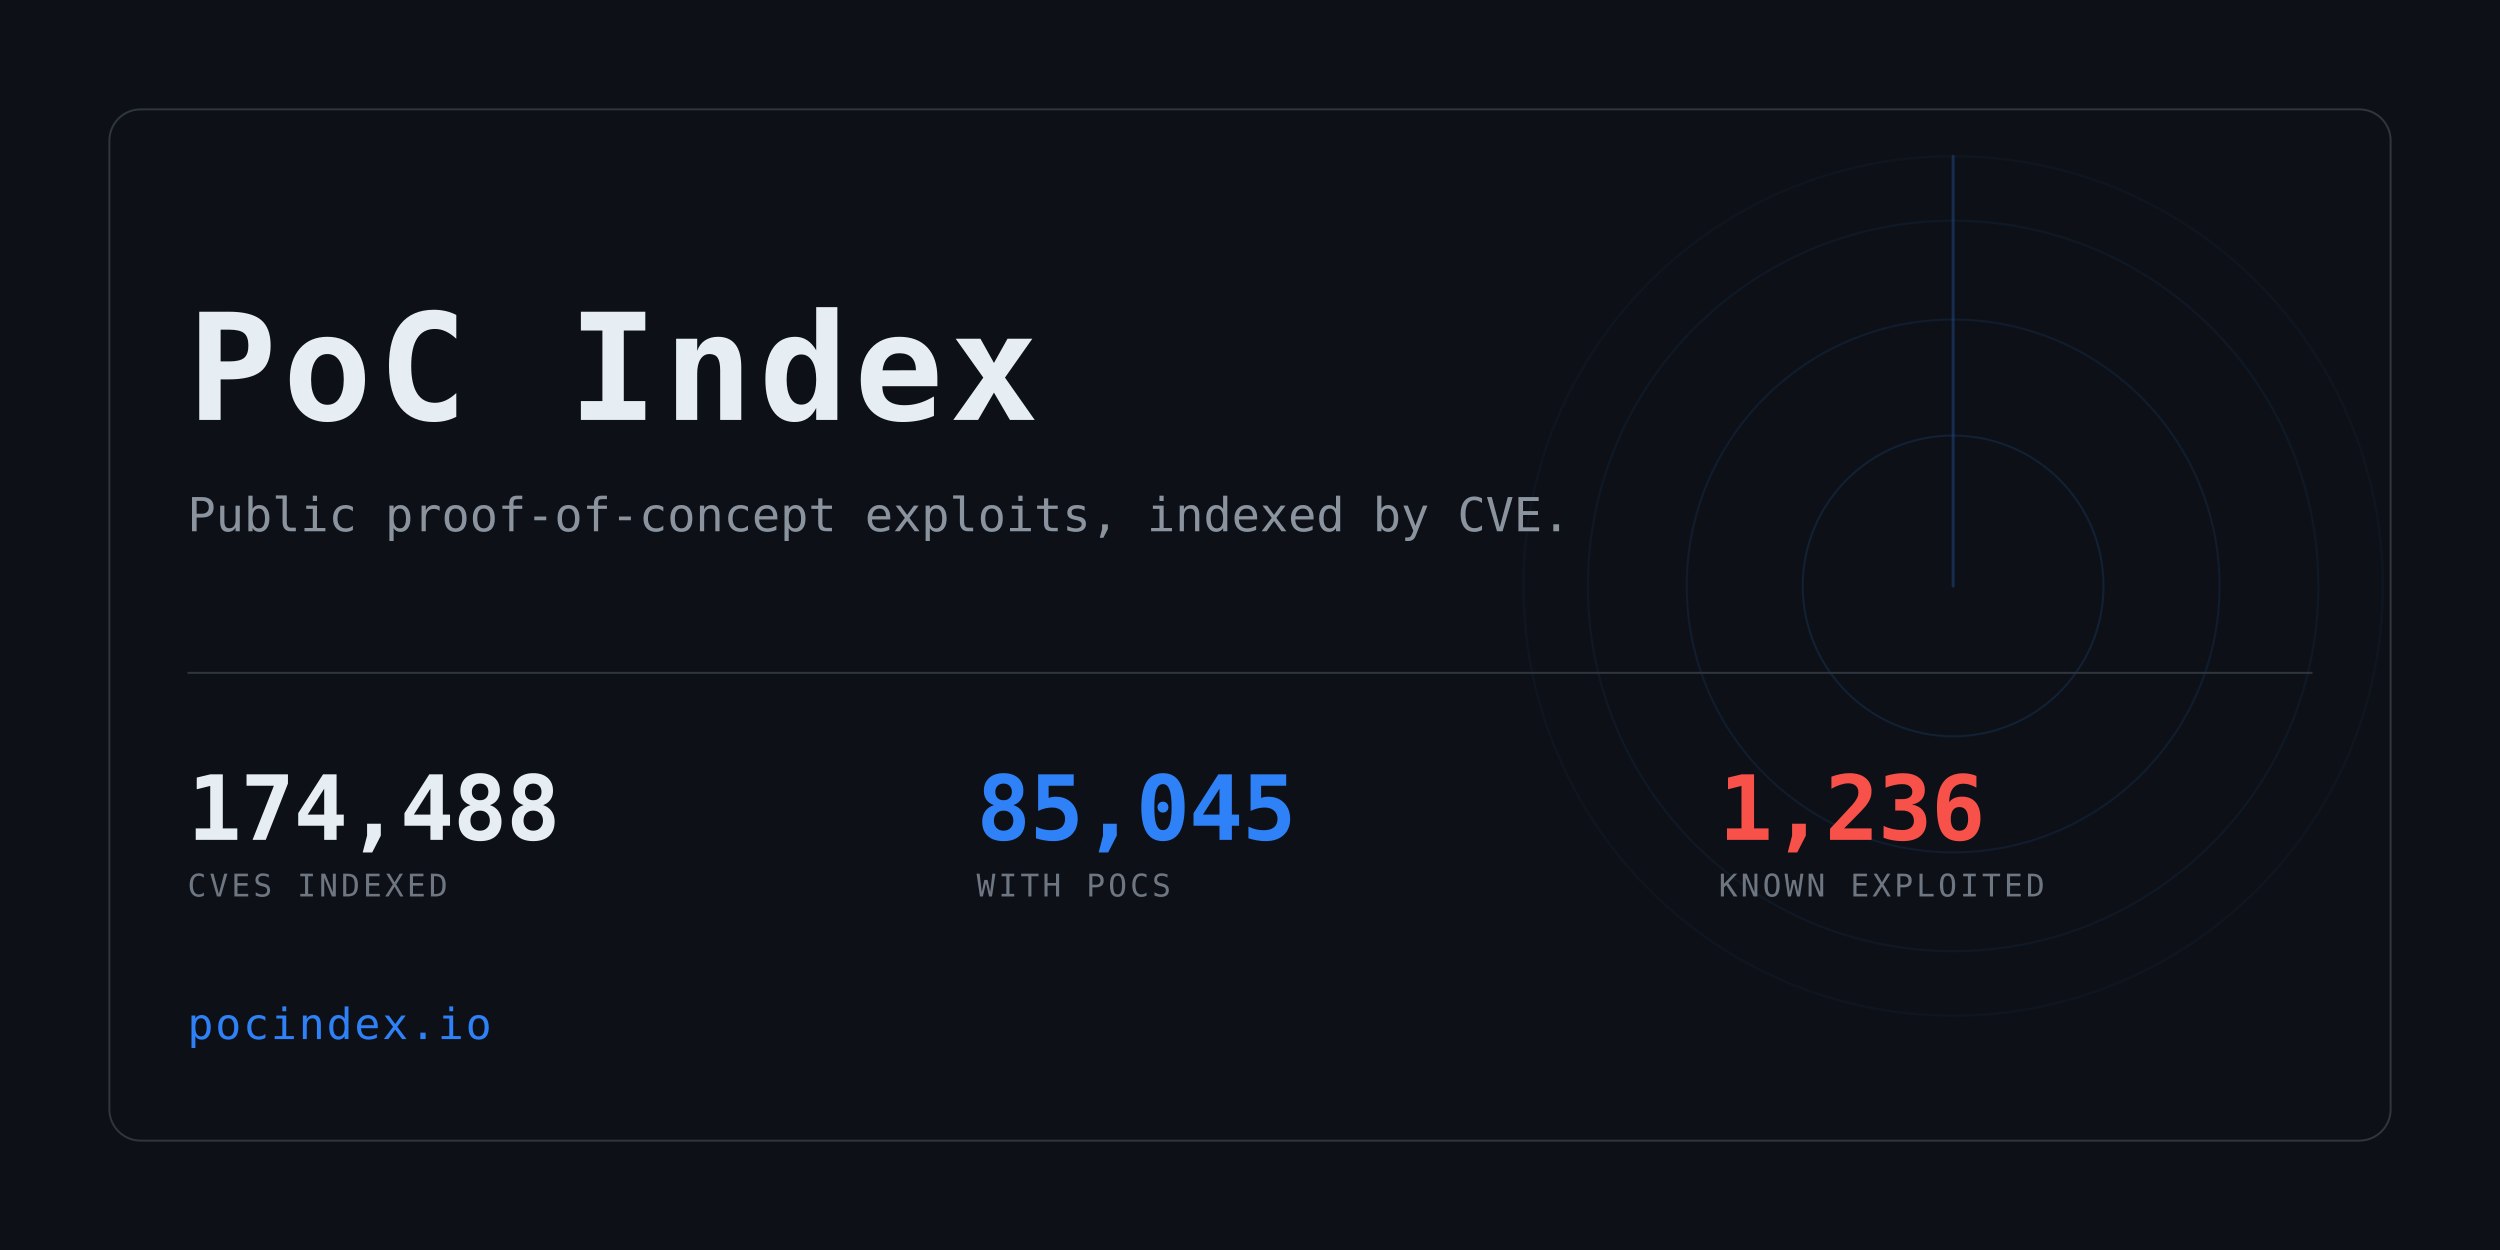
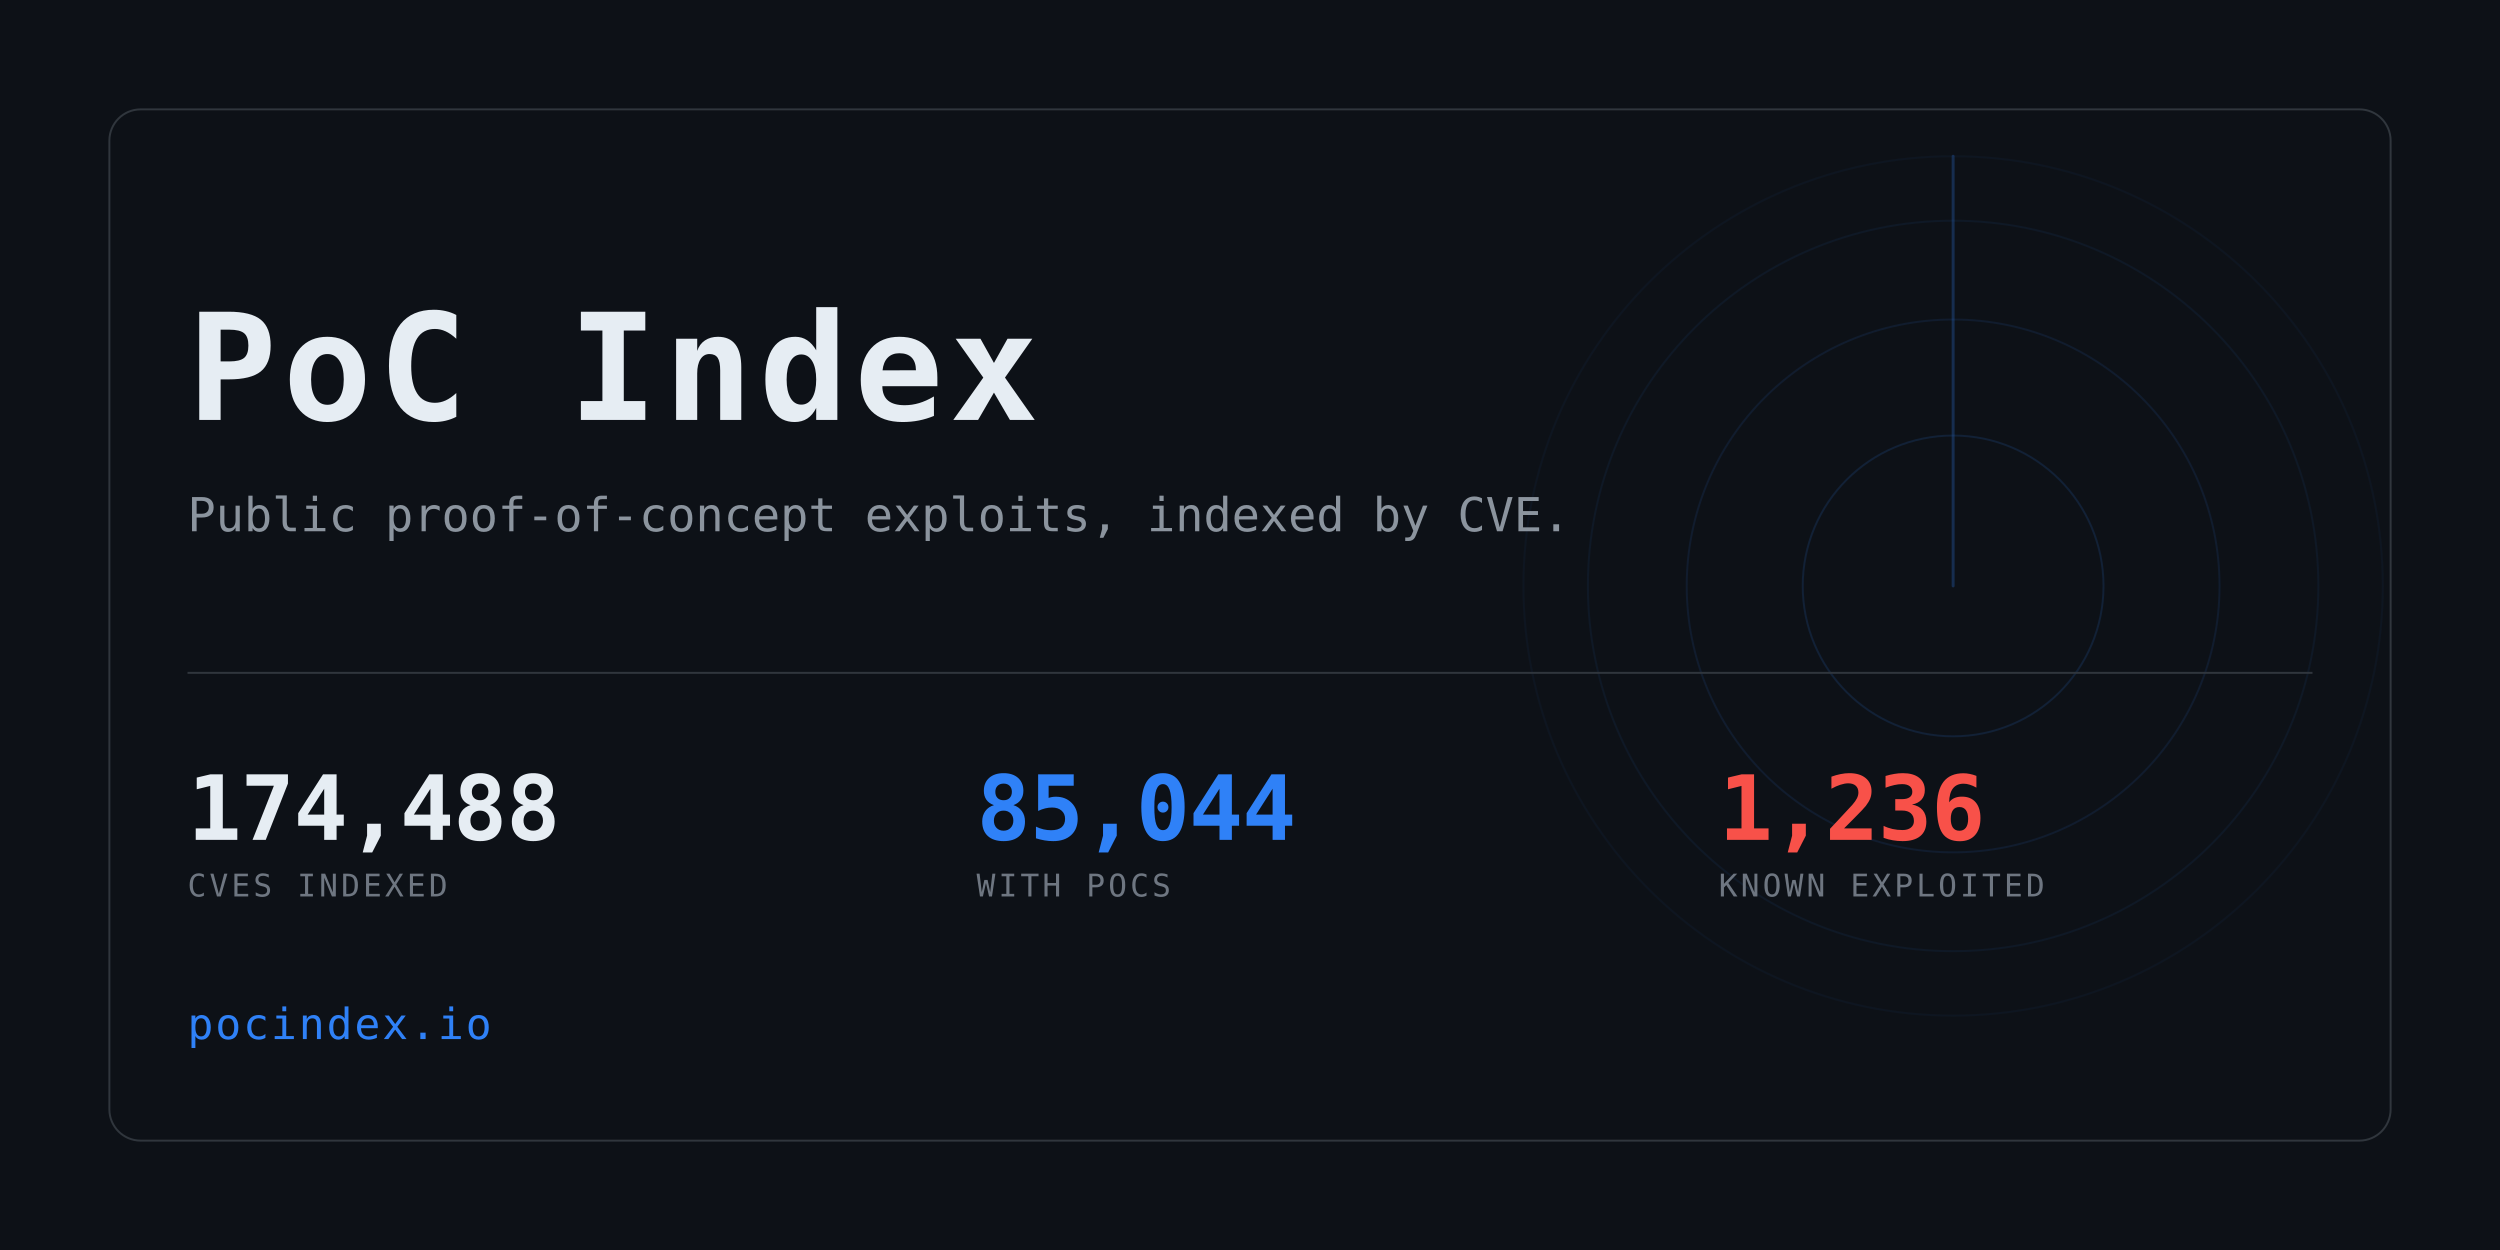
<svg xmlns="http://www.w3.org/2000/svg" width="1280" height="640" viewBox="0 0 1280 640" role="img" aria-label="PoC Index">
  <clipPath id="card">
    <rect x="56" y="56" width="1168" height="528" rx="16" />
  </clipPath>
  <rect width="1280" height="640" fill="#0d1117" />
  <g clip-path="url(#card)" opacity="0.6">
    <g>
      <circle cx="1000" cy="300" r="77.0" fill="none" stroke="#2f81f7" stroke-width="1" opacity="0.234" />
      <circle cx="1000" cy="300" r="136.4" fill="none" stroke="#2f81f7" stroke-width="1" opacity="0.169" />
      <circle cx="1000" cy="300" r="187.0" fill="none" stroke="#2f81f7" stroke-width="1" opacity="0.117" />
      <circle cx="1000" cy="300" r="220.0" fill="none" stroke="#2f81f7" stroke-width="1" opacity="0.078" />
      <line x1="1000" y1="300" x2="1000" y2="80.0" stroke="#2f81f7" stroke-width="1.5" stroke-linecap="round" opacity="0.416">
        <animateTransform attributeName="transform" type="rotate" from="0 1000 300" to="360 1000 300" dur="8s" repeatCount="indefinite" />
      </line>
    </g>
  </g>
  <rect x="56" y="56" width="1168" height="528" rx="16" fill="none" stroke="#30363d" />
  <text x="96" y="215" font-family="ui-monospace,SFMono-Regular,Menlo,Consolas,monospace" font-size="76" font-weight="700" fill="#e6edf3" letter-spacing="3">PoC Index</text>
  <text x="96" y="272" font-family="ui-monospace,SFMono-Regular,Menlo,Consolas,monospace" font-size="24" fill="#8b949e">
    Public proof-of-concept exploits, indexed by CVE.</text>
  <rect x="96" y="344" width="1088" height="1" fill="#30363d" />
  <text x="96" y="430" font-family="ui-monospace,SFMono-Regular,Menlo,Consolas,monospace" font-size="46" font-weight="700" fill="#e6edf3" letter-spacing="-0.5">174,488</text>
  <text x="96" y="459" font-family="ui-monospace,SFMono-Regular,Menlo,Consolas,monospace" font-size="16" fill="#6e7681" letter-spacing="1.6">CVES INDEXED</text>
-   <text x="500" y="430" font-family="ui-monospace,SFMono-Regular,Menlo,Consolas,monospace" font-size="46" font-weight="700" fill="#2f81f7" letter-spacing="-0.5">85,045</text>
+   <text x="500" y="430" font-family="ui-monospace,SFMono-Regular,Menlo,Consolas,monospace" font-size="46" font-weight="700" fill="#2f81f7" letter-spacing="-0.5">85,044</text>
  <text x="500" y="459" font-family="ui-monospace,SFMono-Regular,Menlo,Consolas,monospace" font-size="16" fill="#6e7681" letter-spacing="1.6">WITH POCS</text>
  <text x="880" y="430" font-family="ui-monospace,SFMono-Regular,Menlo,Consolas,monospace" font-size="46" font-weight="700" fill="#f85149" letter-spacing="-0.5">1,236</text>
  <text x="880" y="459" font-family="ui-monospace,SFMono-Regular,Menlo,Consolas,monospace" font-size="16" fill="#6e7681" letter-spacing="1.6">KNOWN EXPLOITED</text>
  <text x="96" y="532" font-family="ui-monospace,SFMono-Regular,Menlo,Consolas,monospace" font-size="22" fill="#2f81f7" letter-spacing="1">pocindex.io</text>
</svg>
